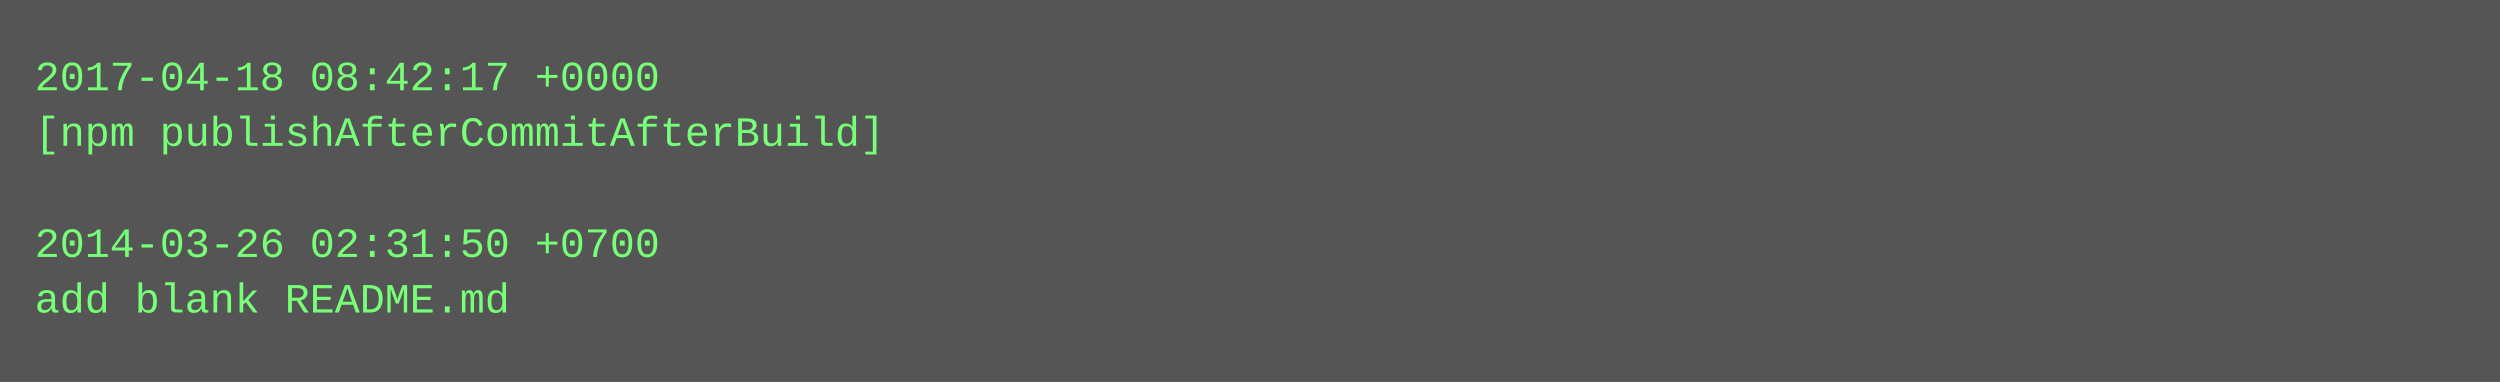
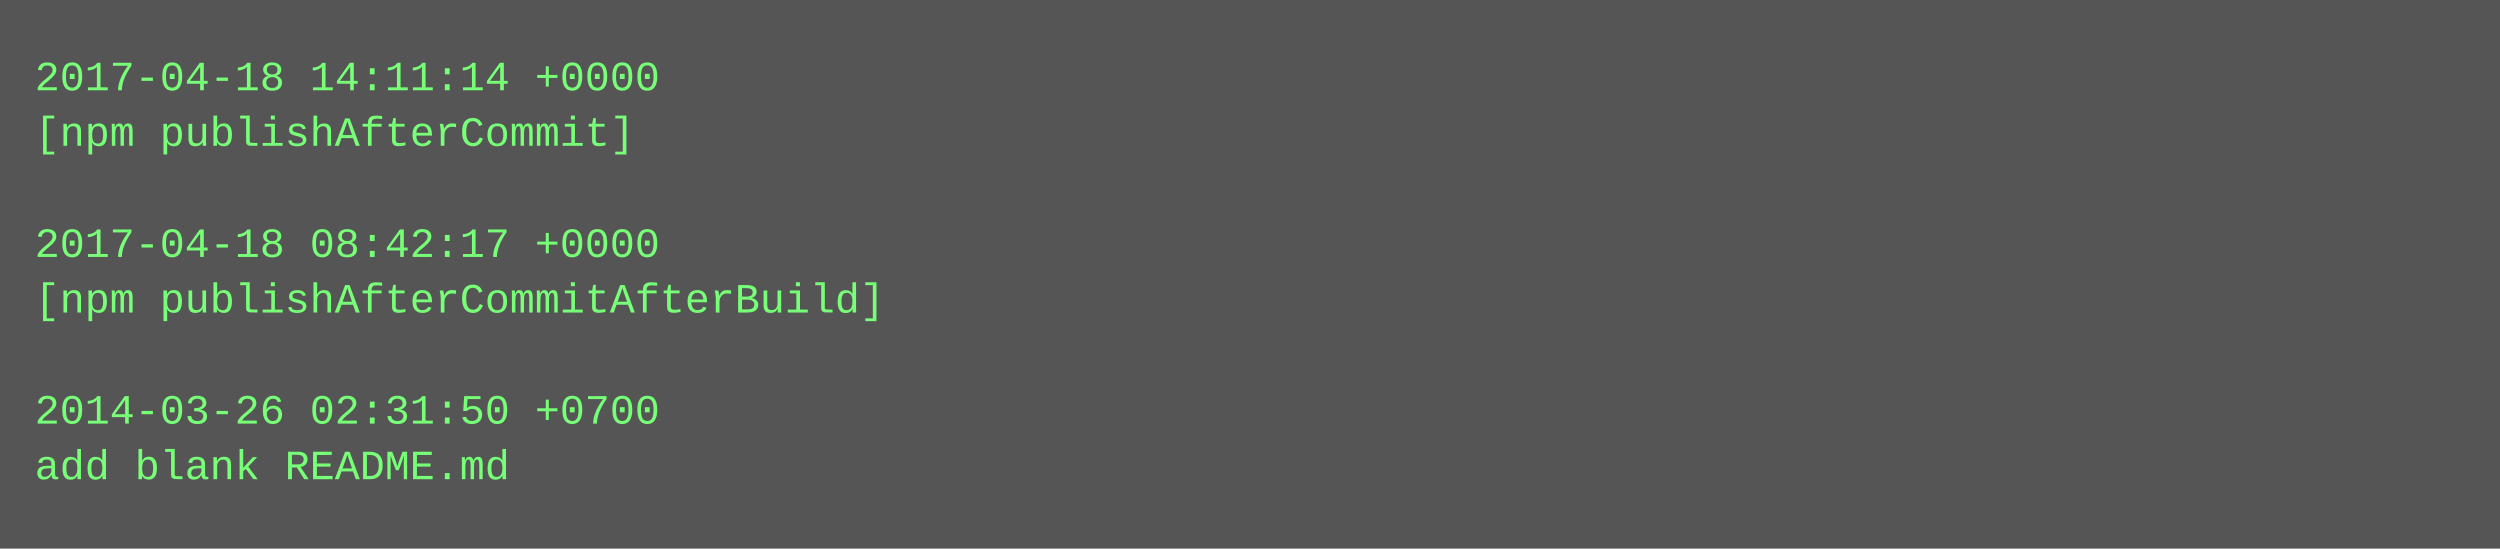
- <svg xmlns="http://www.w3.org/2000/svg" height="110" width="720">
-   <rect height="110" fill="#555" width="720" />
+ <svg xmlns="http://www.w3.org/2000/svg" height="158" width="720">
+   <rect height="158" fill="#555" width="720" />
  <text fill="#7f7" font-family="Courier New" font-size="12" xml:space="preserve">
-     <tspan x="10" y="26">2017-04-18 08:42:17 +0000</tspan>
-     <tspan x="10" y="42">[npm publishAfterCommitAfterBuild]</tspan>
+     <tspan x="10" y="26">2017-04-18 14:11:14 +0000</tspan>
+     <tspan x="10" y="42">[npm publishAfterCommit]</tspan>
    <tspan x="10" y="58" />
-     <tspan x="10" y="74">2014-03-26 02:31:50 +0700</tspan>
-     <tspan x="10" y="90">add blank README.md</tspan>
+     <tspan x="10" y="74">2017-04-18 08:42:17 +0000</tspan>
+     <tspan x="10" y="90">[npm publishAfterCommitAfterBuild]</tspan>
+     <tspan x="10" y="106" />
+     <tspan x="10" y="122">2014-03-26 02:31:50 +0700</tspan>
+     <tspan x="10" y="138">add blank README.md</tspan>
  </text>
</svg>
